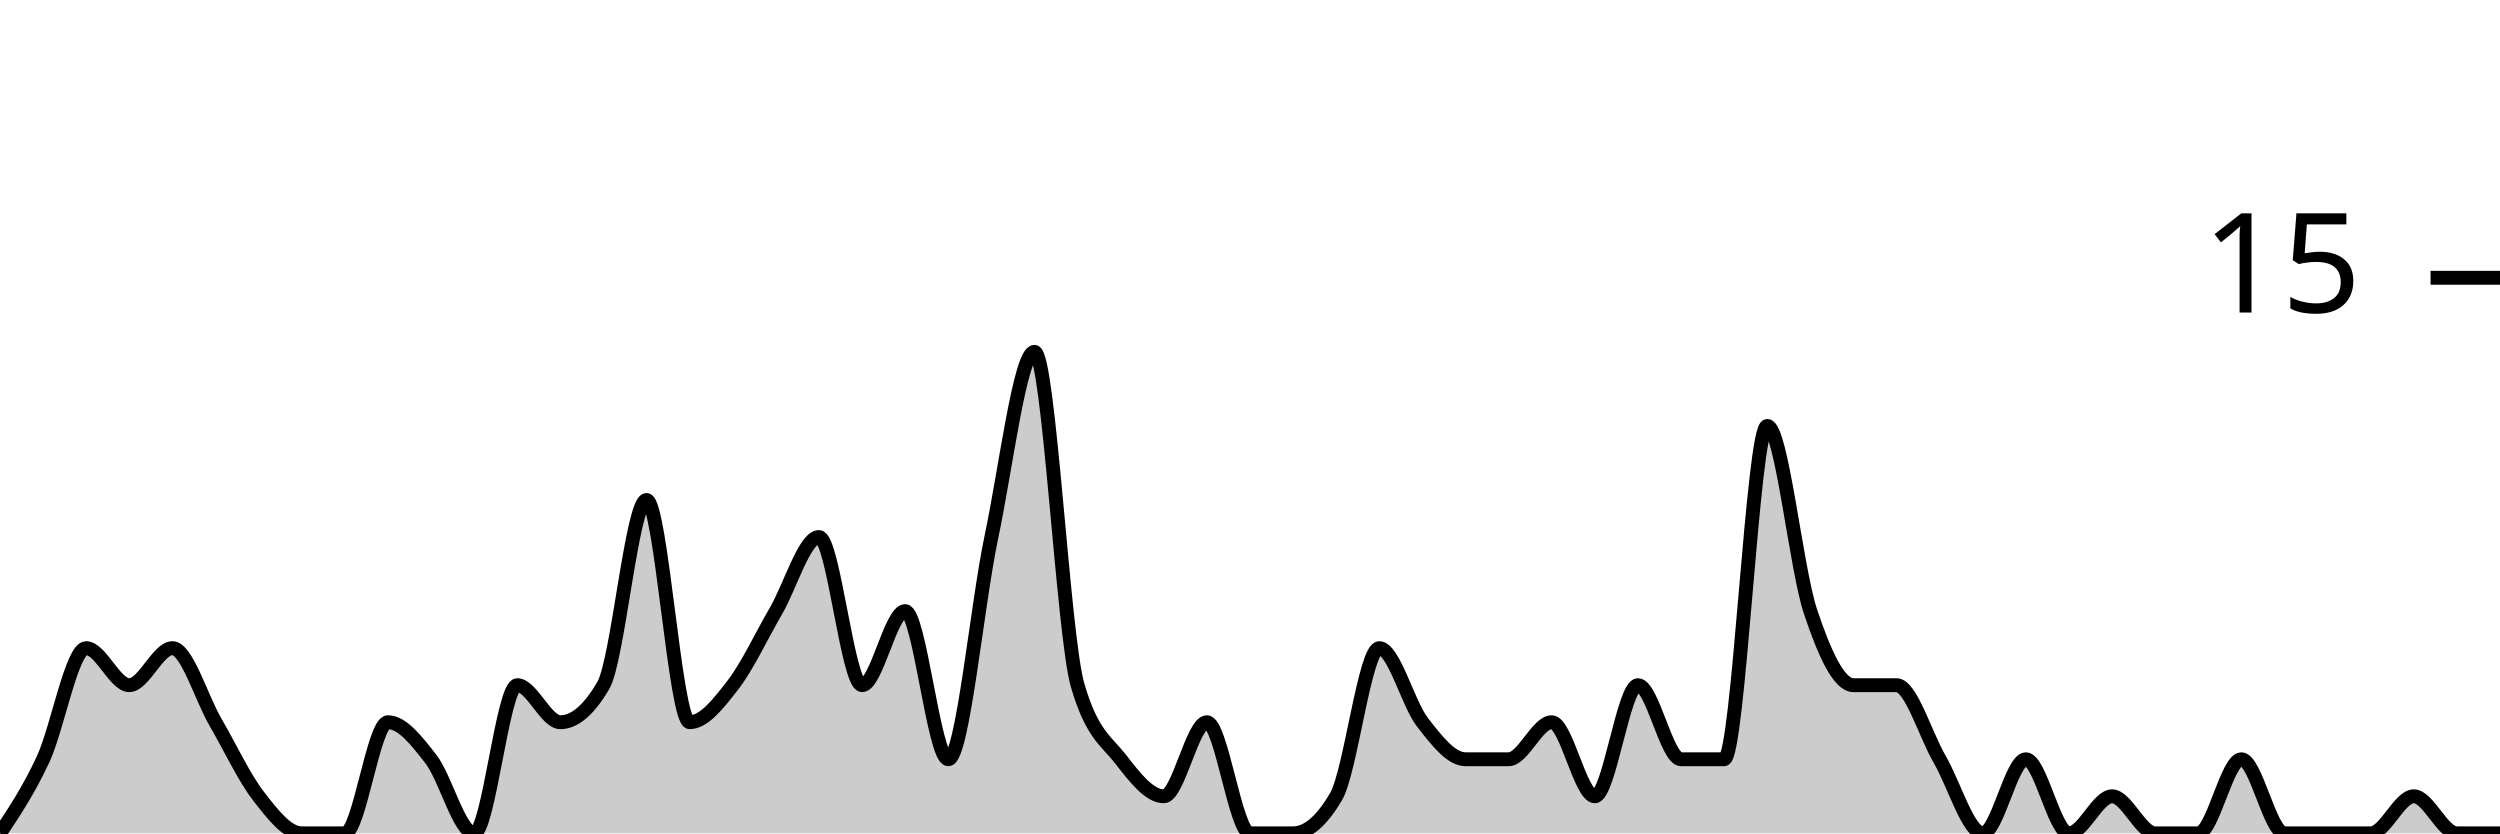
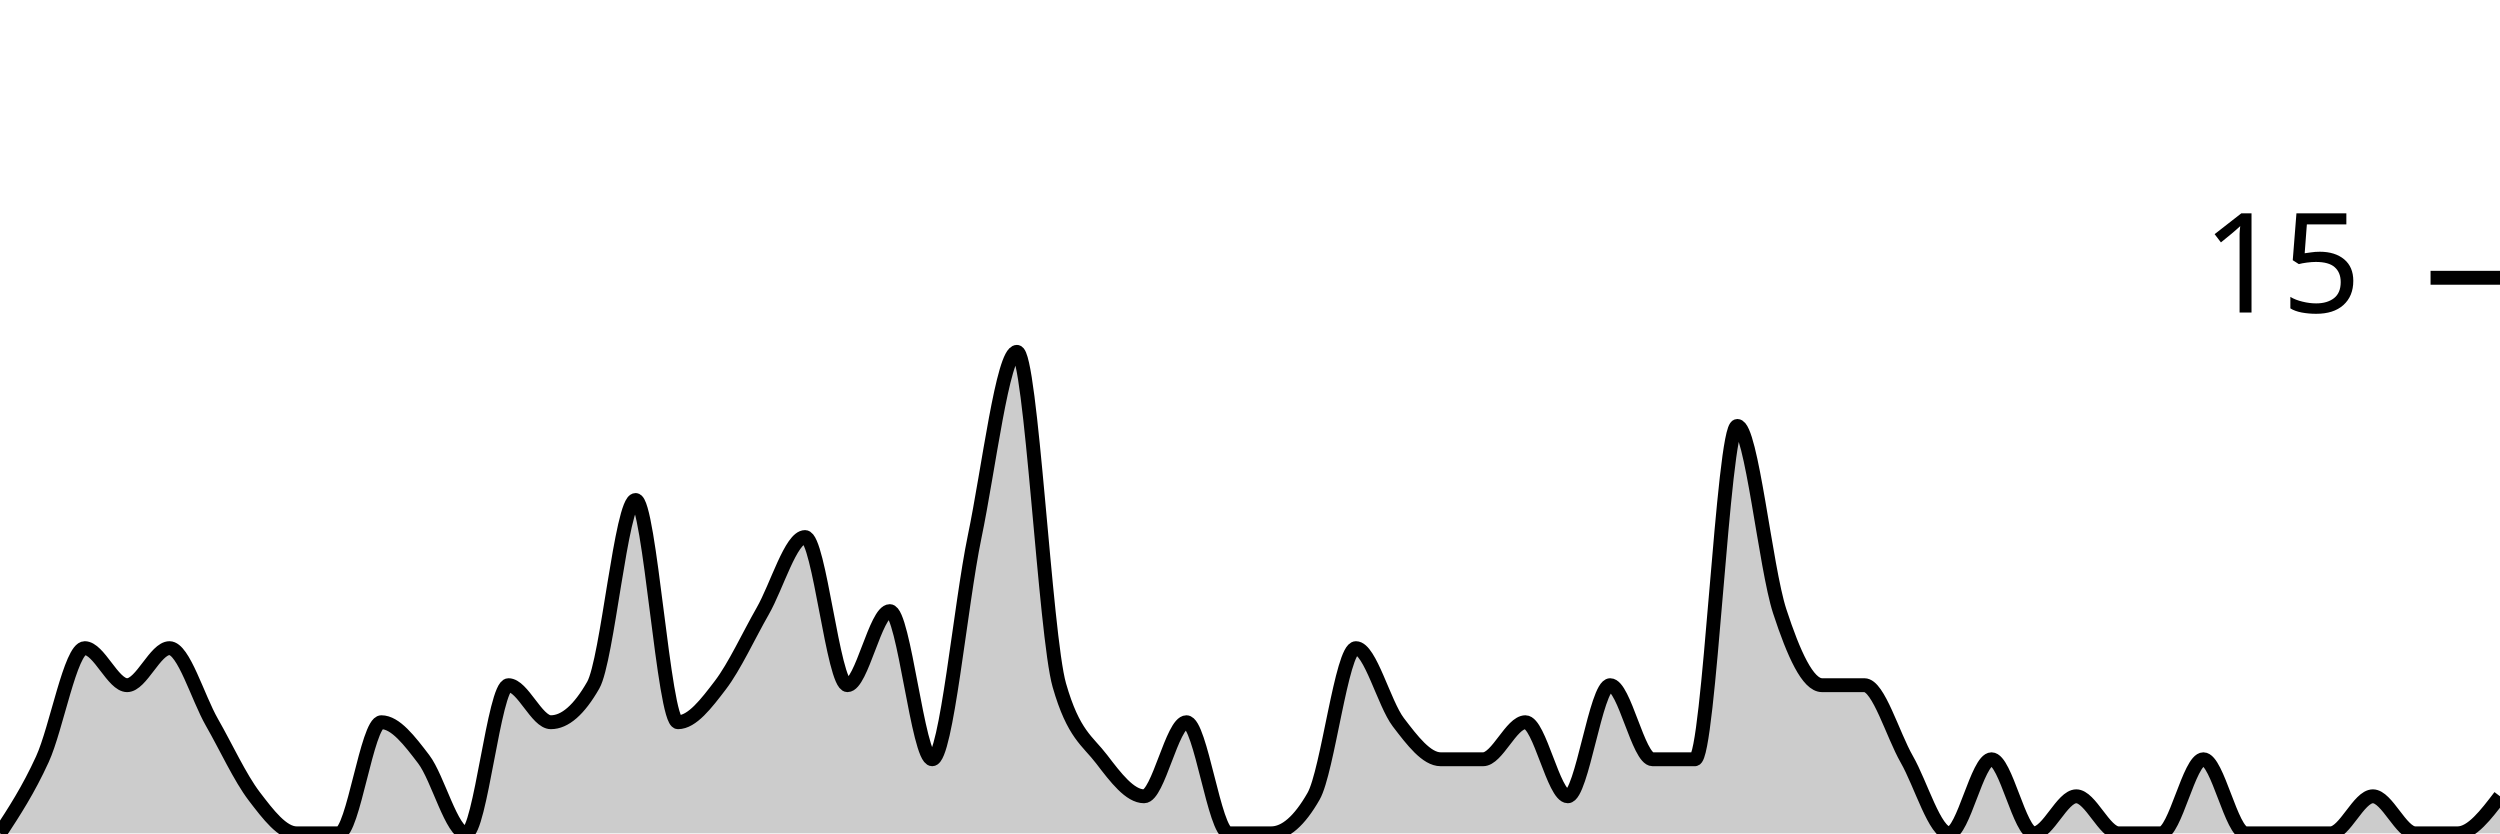
<svg xmlns="http://www.w3.org/2000/svg" viewBox="0 0 180 60">
  <g transform="translate(0,20)">
-     <path class="area" fill="rgba(0, 0, 0, 0.2)" d="M0,40C1.034,38.444,2.069,36.889,3.103,34.667C4.138,32.444,5.172,26.667,6.207,26.667C7.241,26.667,8.276,29.333,9.31,29.333C10.345,29.333,11.379,26.667,12.414,26.667C13.448,26.667,14.483,30.222,15.517,32C16.552,33.778,17.586,36,18.621,37.333C19.655,38.667,20.69,40,21.724,40C22.759,40,23.793,40,24.828,40C25.862,40,26.897,32,27.931,32C28.966,32,30,33.333,31.034,34.667C32.069,36,33.103,40,34.138,40C35.172,40,36.207,29.333,37.241,29.333C38.276,29.333,39.31,32,40.345,32C41.379,32,42.414,31.111,43.448,29.333C44.483,27.556,45.517,16,46.552,16C47.586,16,48.621,32,49.655,32C50.69,32,51.724,30.667,52.759,29.333C53.793,28,54.828,25.778,55.862,24C56.897,22.222,57.931,18.667,58.966,18.667C60,18.667,61.034,29.333,62.069,29.333C63.103,29.333,64.138,24,65.172,24C66.207,24,67.241,34.667,68.276,34.667C69.31,34.667,70.345,23.556,71.379,18.667C72.414,13.778,73.448,5.333,74.483,5.333C75.517,5.333,76.552,25.778,77.586,29.333C78.621,32.889,79.655,33.333,80.69,34.667C81.724,36,82.759,37.333,83.793,37.333C84.828,37.333,85.862,32,86.897,32C87.931,32,88.966,40,90,40C91.034,40,92.069,40,93.103,40C94.138,40,95.172,39.111,96.207,37.333C97.241,35.556,98.276,26.667,99.31,26.667C100.345,26.667,101.379,30.667,102.414,32C103.448,33.333,104.483,34.667,105.517,34.667C106.552,34.667,107.586,34.667,108.621,34.667C109.655,34.667,110.69,32,111.724,32C112.759,32,113.793,37.333,114.828,37.333C115.862,37.333,116.897,29.333,117.931,29.333C118.966,29.333,120,34.667,121.034,34.667C122.069,34.667,123.103,34.667,124.138,34.667C125.172,34.667,126.207,10.667,127.241,10.667C128.276,10.667,129.31,20.889,130.345,24C131.379,27.111,132.414,29.333,133.448,29.333C134.483,29.333,135.517,29.333,136.552,29.333C137.586,29.333,138.621,32.889,139.655,34.667C140.69,36.444,141.724,40,142.759,40C143.793,40,144.828,34.667,145.862,34.667C146.897,34.667,147.931,40,148.966,40C150,40,151.034,37.333,152.069,37.333C153.103,37.333,154.138,40,155.172,40C156.207,40,157.241,40,158.276,40C159.31,40,160.345,34.667,161.379,34.667C162.414,34.667,163.448,40,164.483,40C165.517,40,166.552,40,167.586,40C168.621,40,169.655,40,170.69,40C171.724,40,172.759,37.333,173.793,37.333C174.828,37.333,175.862,40,176.897,40C177.931,40,178.966,40,180,40L180,40C178.966,40,177.931,40,176.897,40C175.862,40,174.828,40,173.793,40C172.759,40,171.724,40,170.69,40C169.655,40,168.621,40,167.586,40C166.552,40,165.517,40,164.483,40C163.448,40,162.414,40,161.379,40C160.345,40,159.31,40,158.276,40C157.241,40,156.207,40,155.172,40C154.138,40,153.103,40,152.069,40C151.034,40,150,40,148.966,40C147.931,40,146.897,40,145.862,40C144.828,40,143.793,40,142.759,40C141.724,40,140.69,40,139.655,40C138.621,40,137.586,40,136.552,40C135.517,40,134.483,40,133.448,40C132.414,40,131.379,40,130.345,40C129.31,40,128.276,40,127.241,40C126.207,40,125.172,40,124.138,40C123.103,40,122.069,40,121.034,40C120,40,118.966,40,117.931,40C116.897,40,115.862,40,114.828,40C113.793,40,112.759,40,111.724,40C110.69,40,109.655,40,108.621,40C107.586,40,106.552,40,105.517,40C104.483,40,103.448,40,102.414,40C101.379,40,100.345,40,99.31,40C98.276,40,97.241,40,96.207,40C95.172,40,94.138,40,93.103,40C92.069,40,91.034,40,90,40C88.966,40,87.931,40,86.897,40C85.862,40,84.828,40,83.793,40C82.759,40,81.724,40,80.69,40C79.655,40,78.621,40,77.586,40C76.552,40,75.517,40,74.483,40C73.448,40,72.414,40,71.379,40C70.345,40,69.31,40,68.276,40C67.241,40,66.207,40,65.172,40C64.138,40,63.103,40,62.069,40C61.034,40,60,40,58.966,40C57.931,40,56.897,40,55.862,40C54.828,40,53.793,40,52.759,40C51.724,40,50.69,40,49.655,40C48.621,40,47.586,40,46.552,40C45.517,40,44.483,40,43.448,40C42.414,40,41.379,40,40.345,40C39.31,40,38.276,40,37.241,40C36.207,40,35.172,40,34.138,40C33.103,40,32.069,40,31.034,40C30,40,28.966,40,27.931,40C26.897,40,25.862,40,24.828,40C23.793,40,22.759,40,21.724,40C20.69,40,19.655,40,18.621,40C17.586,40,16.552,40,15.517,40C14.483,40,13.448,40,12.414,40C11.379,40,10.345,40,9.31,40C8.276,40,7.241,40,6.207,40C5.172,40,4.138,40,3.103,40C2.069,40,1.034,40,0,40Z" />
-     <path class="line" stroke="black" fill="none" d="M0,40C1.034,38.444,2.069,36.889,3.103,34.667C4.138,32.444,5.172,26.667,6.207,26.667C7.241,26.667,8.276,29.333,9.31,29.333C10.345,29.333,11.379,26.667,12.414,26.667C13.448,26.667,14.483,30.222,15.517,32C16.552,33.778,17.586,36,18.621,37.333C19.655,38.667,20.69,40,21.724,40C22.759,40,23.793,40,24.828,40C25.862,40,26.897,32,27.931,32C28.966,32,30,33.333,31.034,34.667C32.069,36,33.103,40,34.138,40C35.172,40,36.207,29.333,37.241,29.333C38.276,29.333,39.31,32,40.345,32C41.379,32,42.414,31.111,43.448,29.333C44.483,27.556,45.517,16,46.552,16C47.586,16,48.621,32,49.655,32C50.69,32,51.724,30.667,52.759,29.333C53.793,28,54.828,25.778,55.862,24C56.897,22.222,57.931,18.667,58.966,18.667C60,18.667,61.034,29.333,62.069,29.333C63.103,29.333,64.138,24,65.172,24C66.207,24,67.241,34.667,68.276,34.667C69.31,34.667,70.345,23.556,71.379,18.667C72.414,13.778,73.448,5.333,74.483,5.333C75.517,5.333,76.552,25.778,77.586,29.333C78.621,32.889,79.655,33.333,80.69,34.667C81.724,36,82.759,37.333,83.793,37.333C84.828,37.333,85.862,32,86.897,32C87.931,32,88.966,40,90,40C91.034,40,92.069,40,93.103,40C94.138,40,95.172,39.111,96.207,37.333C97.241,35.556,98.276,26.667,99.31,26.667C100.345,26.667,101.379,30.667,102.414,32C103.448,33.333,104.483,34.667,105.517,34.667C106.552,34.667,107.586,34.667,108.621,34.667C109.655,34.667,110.69,32,111.724,32C112.759,32,113.793,37.333,114.828,37.333C115.862,37.333,116.897,29.333,117.931,29.333C118.966,29.333,120,34.667,121.034,34.667C122.069,34.667,123.103,34.667,124.138,34.667C125.172,34.667,126.207,10.667,127.241,10.667C128.276,10.667,129.31,20.889,130.345,24C131.379,27.111,132.414,29.333,133.448,29.333C134.483,29.333,135.517,29.333,136.552,29.333C137.586,29.333,138.621,32.889,139.655,34.667C140.69,36.444,141.724,40,142.759,40C143.793,40,144.828,34.667,145.862,34.667C146.897,34.667,147.931,40,148.966,40C150,40,151.034,37.333,152.069,37.333C153.103,37.333,154.138,40,155.172,40C156.207,40,157.241,40,158.276,40C159.31,40,160.345,34.667,161.379,34.667C162.414,34.667,163.448,40,164.483,40C165.517,40,166.552,40,167.586,40C168.621,40,169.655,40,170.69,40C171.724,40,172.759,37.333,173.793,37.333C174.828,37.333,175.862,40,176.897,40C177.931,40,178.966,40,180,40" />
+     <path class="area" fill="rgba(0, 0, 0, 0.2)" d="M0,40C1.017,38.444,2.034,36.889,3.051,34.667C4.068,32.444,5.085,26.667,6.102,26.667C7.119,26.667,8.136,29.333,9.153,29.333C10.169,29.333,11.186,26.667,12.203,26.667C13.22,26.667,14.237,30.222,15.254,32C16.271,33.778,17.288,36,18.305,37.333C19.322,38.667,20.339,40,21.356,40C22.373,40,23.39,40,24.407,40C25.424,40,26.441,32,27.458,32C28.475,32,29.492,33.333,30.508,34.667C31.525,36,32.542,40,33.559,40C34.576,40,35.593,29.333,36.61,29.333C37.627,29.333,38.644,32,39.661,32C40.678,32,41.695,31.111,42.712,29.333C43.729,27.556,44.746,16,45.763,16C46.78,16,47.797,32,48.814,32C49.831,32,50.847,30.667,51.864,29.333C52.881,28,53.898,25.778,54.915,24C55.932,22.222,56.949,18.667,57.966,18.667C58.983,18.667,60,29.333,61.017,29.333C62.034,29.333,63.051,24,64.068,24C65.085,24,66.102,34.667,67.119,34.667C68.136,34.667,69.153,23.556,70.169,18.667C71.186,13.778,72.203,5.333,73.22,5.333C74.237,5.333,75.254,25.778,76.271,29.333C77.288,32.889,78.305,33.333,79.322,34.667C80.339,36,81.356,37.333,82.373,37.333C83.39,37.333,84.407,32,85.424,32C86.441,32,87.458,40,88.475,40C89.492,40,90.508,40,91.525,40C92.542,40,93.559,39.111,94.576,37.333C95.593,35.556,96.61,26.667,97.627,26.667C98.644,26.667,99.661,30.667,100.678,32C101.695,33.333,102.712,34.667,103.729,34.667C104.746,34.667,105.763,34.667,106.78,34.667C107.797,34.667,108.814,32,109.831,32C110.847,32,111.864,37.333,112.881,37.333C113.898,37.333,114.915,29.333,115.932,29.333C116.949,29.333,117.966,34.667,118.983,34.667C120,34.667,121.017,34.667,122.034,34.667C123.051,34.667,124.068,10.667,125.085,10.667C126.102,10.667,127.119,20.889,128.136,24C129.153,27.111,130.169,29.333,131.186,29.333C132.203,29.333,133.22,29.333,134.237,29.333C135.254,29.333,136.271,32.889,137.288,34.667C138.305,36.444,139.322,40,140.339,40C141.356,40,142.373,34.667,143.39,34.667C144.407,34.667,145.424,40,146.441,40C147.458,40,148.475,37.333,149.492,37.333C150.508,37.333,151.525,40,152.542,40C153.559,40,154.576,40,155.593,40C156.61,40,157.627,34.667,158.644,34.667C159.661,34.667,160.678,40,161.695,40C162.712,40,163.729,40,164.746,40C165.763,40,166.78,40,167.797,40C168.814,40,169.831,37.333,170.847,37.333C171.864,37.333,172.881,40,173.898,40C174.915,40,175.932,40,176.949,40C177.966,40,178.983,38.667,180,37.333L180,40C178.983,40,177.966,40,176.949,40C175.932,40,174.915,40,173.898,40C172.881,40,171.864,40,170.847,40C169.831,40,168.814,40,167.797,40C166.78,40,165.763,40,164.746,40C163.729,40,162.712,40,161.695,40C160.678,40,159.661,40,158.644,40C157.627,40,156.61,40,155.593,40C154.576,40,153.559,40,152.542,40C151.525,40,150.508,40,149.492,40C148.475,40,147.458,40,146.441,40C145.424,40,144.407,40,143.39,40C142.373,40,141.356,40,140.339,40C139.322,40,138.305,40,137.288,40C136.271,40,135.254,40,134.237,40C133.22,40,132.203,40,131.186,40C130.169,40,129.153,40,128.136,40C127.119,40,126.102,40,125.085,40C124.068,40,123.051,40,122.034,40C121.017,40,120,40,118.983,40C117.966,40,116.949,40,115.932,40C114.915,40,113.898,40,112.881,40C111.864,40,110.847,40,109.831,40C108.814,40,107.797,40,106.78,40C105.763,40,104.746,40,103.729,40C102.712,40,101.695,40,100.678,40C99.661,40,98.644,40,97.627,40C96.61,40,95.593,40,94.576,40C93.559,40,92.542,40,91.525,40C90.508,40,89.492,40,88.475,40C87.458,40,86.441,40,85.424,40C84.407,40,83.39,40,82.373,40C81.356,40,80.339,40,79.322,40C78.305,40,77.288,40,76.271,40C75.254,40,74.237,40,73.22,40C72.203,40,71.186,40,70.169,40C69.153,40,68.136,40,67.119,40C66.102,40,65.085,40,64.068,40C63.051,40,62.034,40,61.017,40C60,40,58.983,40,57.966,40C56.949,40,55.932,40,54.915,40C53.898,40,52.881,40,51.864,40C50.847,40,49.831,40,48.814,40C47.797,40,46.78,40,45.763,40C44.746,40,43.729,40,42.712,40C41.695,40,40.678,40,39.661,40C38.644,40,37.627,40,36.61,40C35.593,40,34.576,40,33.559,40C32.542,40,31.525,40,30.508,40C29.492,40,28.475,40,27.458,40C26.441,40,25.424,40,24.407,40C23.39,40,22.373,40,21.356,40C20.339,40,19.322,40,18.305,40C17.288,40,16.271,40,15.254,40C14.237,40,13.22,40,12.203,40C11.186,40,10.169,40,9.153,40C8.136,40,7.119,40,6.102,40C5.085,40,4.068,40,3.051,40C2.034,40,1.017,40,0,40Z" />
+     <path class="line" stroke="black" fill="none" d="M0,40C1.017,38.444,2.034,36.889,3.051,34.667C4.068,32.444,5.085,26.667,6.102,26.667C7.119,26.667,8.136,29.333,9.153,29.333C10.169,29.333,11.186,26.667,12.203,26.667C13.22,26.667,14.237,30.222,15.254,32C16.271,33.778,17.288,36,18.305,37.333C19.322,38.667,20.339,40,21.356,40C22.373,40,23.39,40,24.407,40C25.424,40,26.441,32,27.458,32C28.475,32,29.492,33.333,30.508,34.667C31.525,36,32.542,40,33.559,40C34.576,40,35.593,29.333,36.61,29.333C37.627,29.333,38.644,32,39.661,32C40.678,32,41.695,31.111,42.712,29.333C43.729,27.556,44.746,16,45.763,16C46.78,16,47.797,32,48.814,32C49.831,32,50.847,30.667,51.864,29.333C52.881,28,53.898,25.778,54.915,24C55.932,22.222,56.949,18.667,57.966,18.667C58.983,18.667,60,29.333,61.017,29.333C62.034,29.333,63.051,24,64.068,24C65.085,24,66.102,34.667,67.119,34.667C68.136,34.667,69.153,23.556,70.169,18.667C71.186,13.778,72.203,5.333,73.22,5.333C74.237,5.333,75.254,25.778,76.271,29.333C77.288,32.889,78.305,33.333,79.322,34.667C80.339,36,81.356,37.333,82.373,37.333C83.39,37.333,84.407,32,85.424,32C86.441,32,87.458,40,88.475,40C89.492,40,90.508,40,91.525,40C92.542,40,93.559,39.111,94.576,37.333C95.593,35.556,96.61,26.667,97.627,26.667C98.644,26.667,99.661,30.667,100.678,32C101.695,33.333,102.712,34.667,103.729,34.667C104.746,34.667,105.763,34.667,106.78,34.667C107.797,34.667,108.814,32,109.831,32C110.847,32,111.864,37.333,112.881,37.333C113.898,37.333,114.915,29.333,115.932,29.333C116.949,29.333,117.966,34.667,118.983,34.667C120,34.667,121.017,34.667,122.034,34.667C123.051,34.667,124.068,10.667,125.085,10.667C126.102,10.667,127.119,20.889,128.136,24C129.153,27.111,130.169,29.333,131.186,29.333C132.203,29.333,133.22,29.333,134.237,29.333C135.254,29.333,136.271,32.889,137.288,34.667C138.305,36.444,139.322,40,140.339,40C141.356,40,142.373,34.667,143.39,34.667C144.407,34.667,145.424,40,146.441,40C147.458,40,148.475,37.333,149.492,37.333C150.508,37.333,151.525,40,152.542,40C153.559,40,154.576,40,155.593,40C156.61,40,157.627,34.667,158.644,34.667C159.661,34.667,160.678,40,161.695,40C162.712,40,163.729,40,164.746,40C165.763,40,166.78,40,167.797,40C168.814,40,169.831,37.333,170.847,37.333C171.864,37.333,172.881,40,173.898,40C174.915,40,175.932,40,176.949,40C177.966,40,178.983,38.667,180,37.333" />
    <path class="axis-ceiling" stroke-width="1" stroke="black" fill="none" d="M175,0L180,0" />
    <text class="axis-ceiling-label" font-family="sans-serif" text-anchor="end" font-size="10px" x="170" y="2.5">15</text>
  </g>
</svg>
